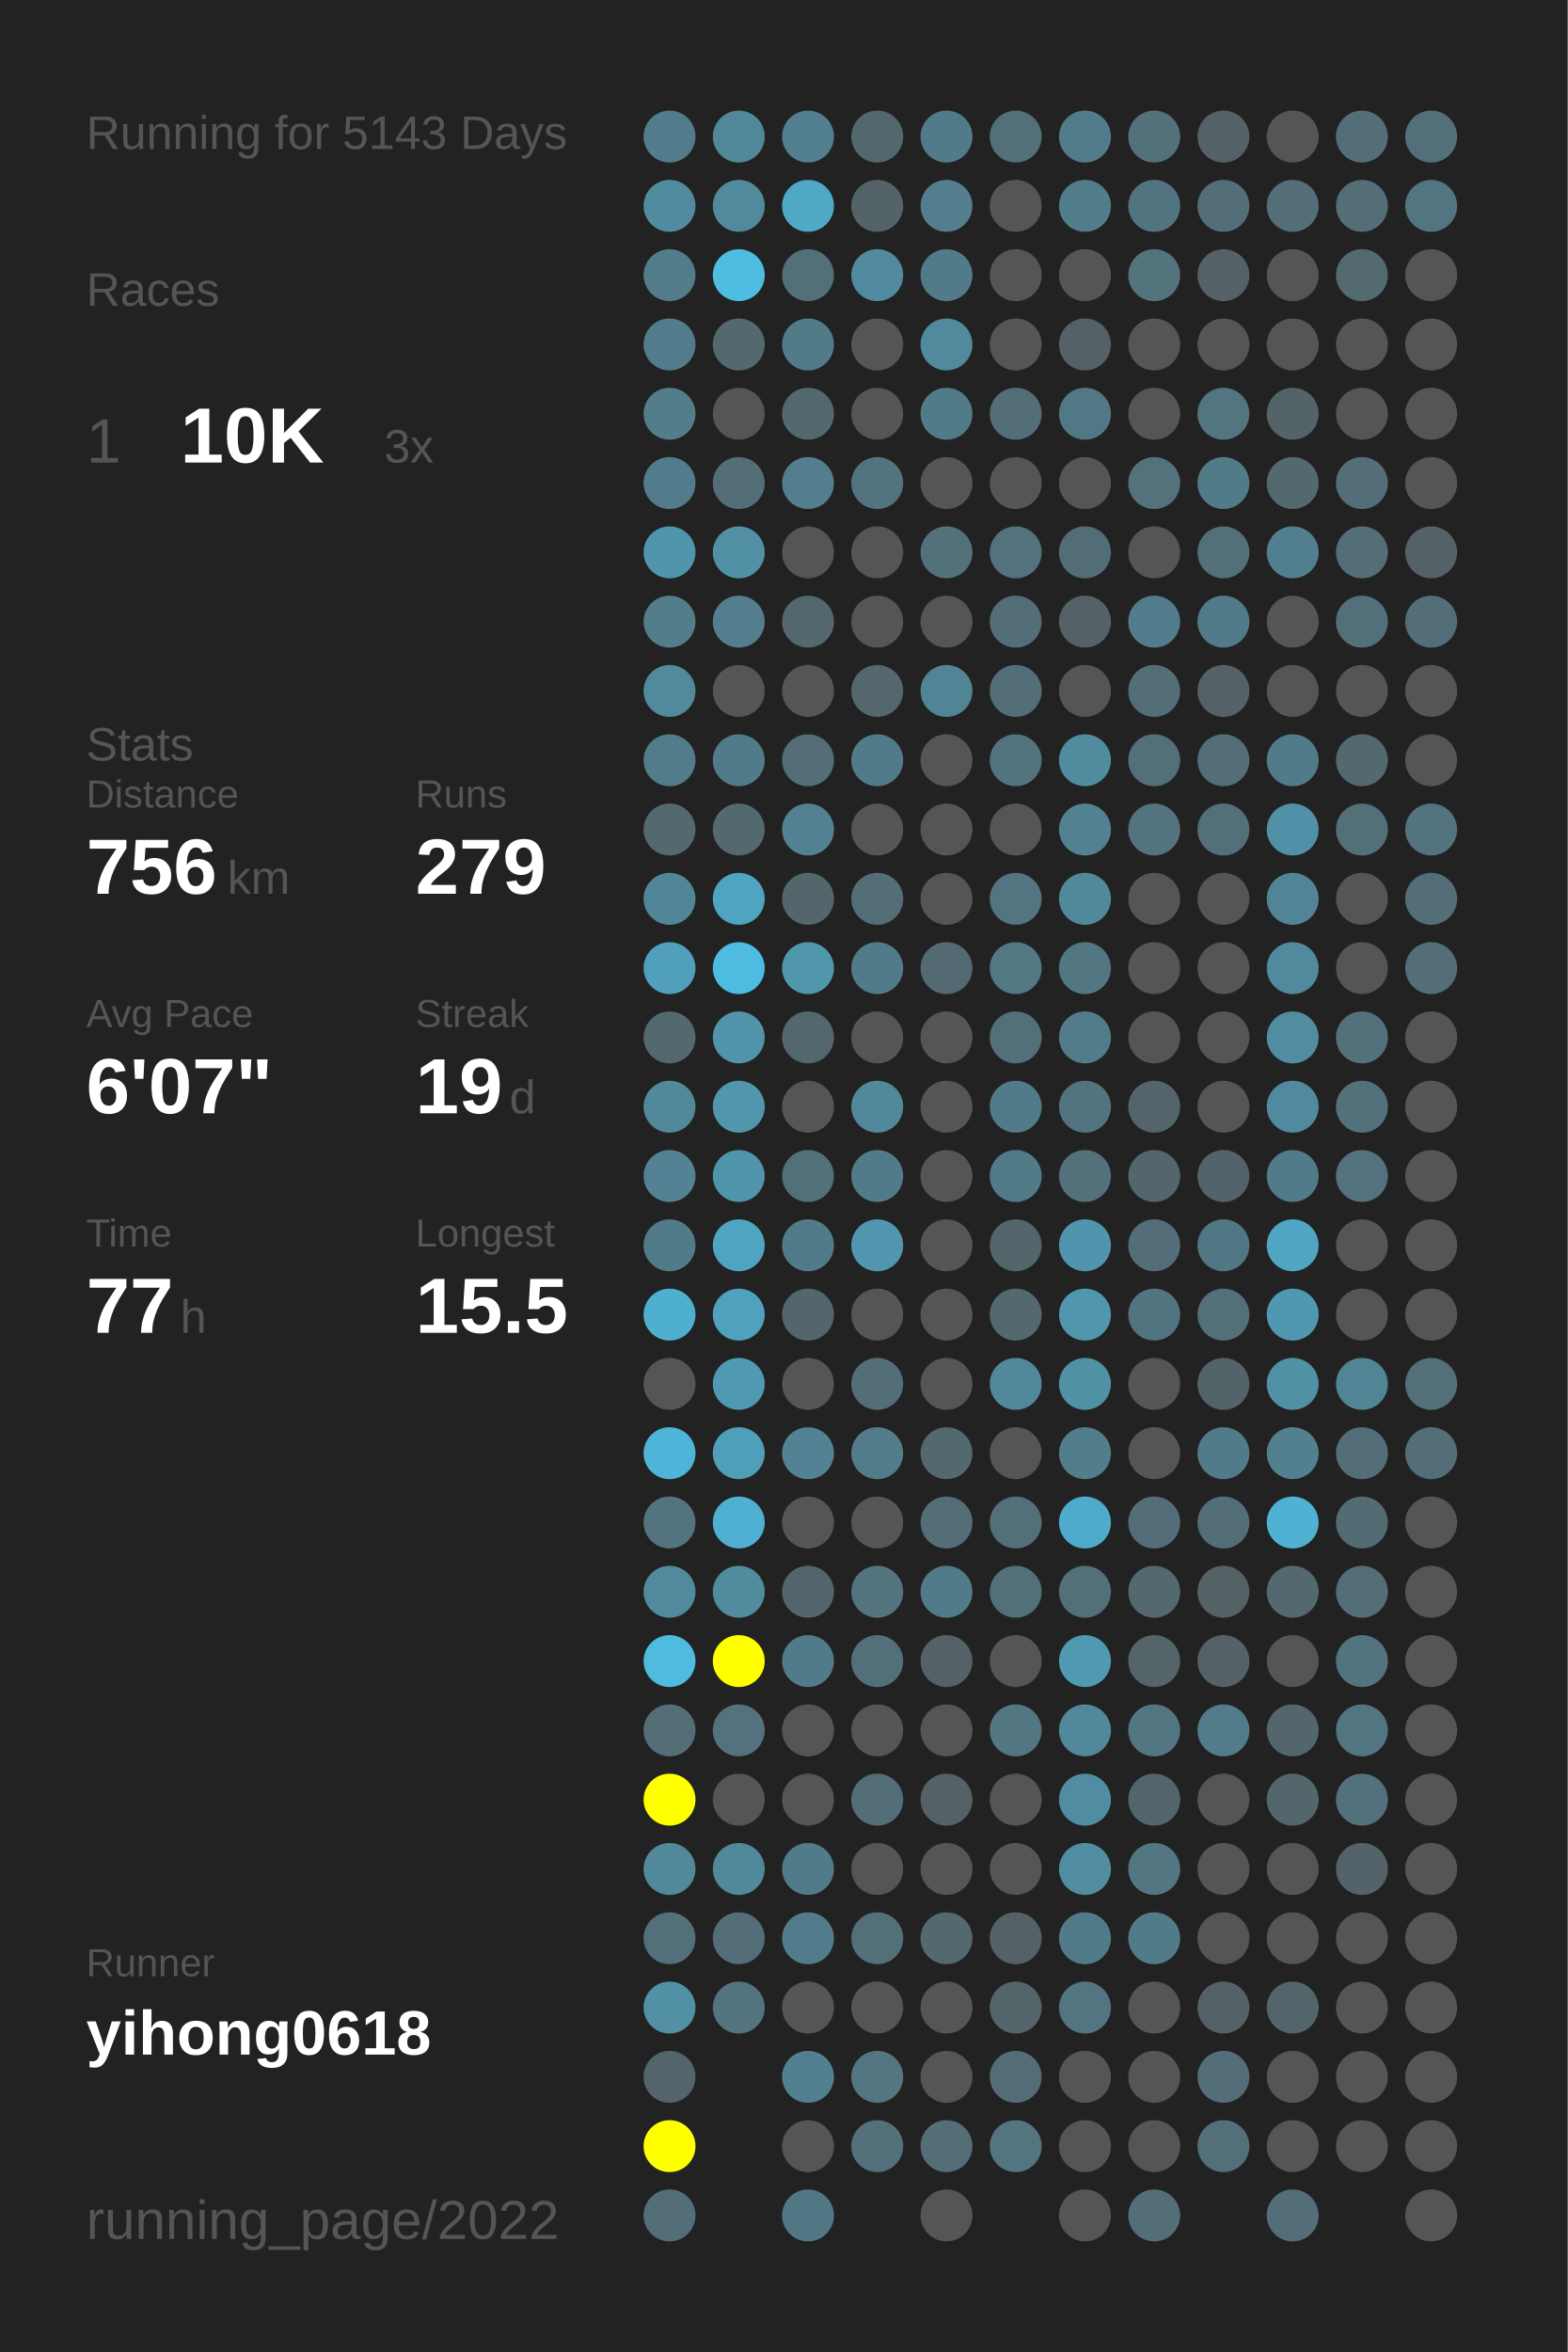
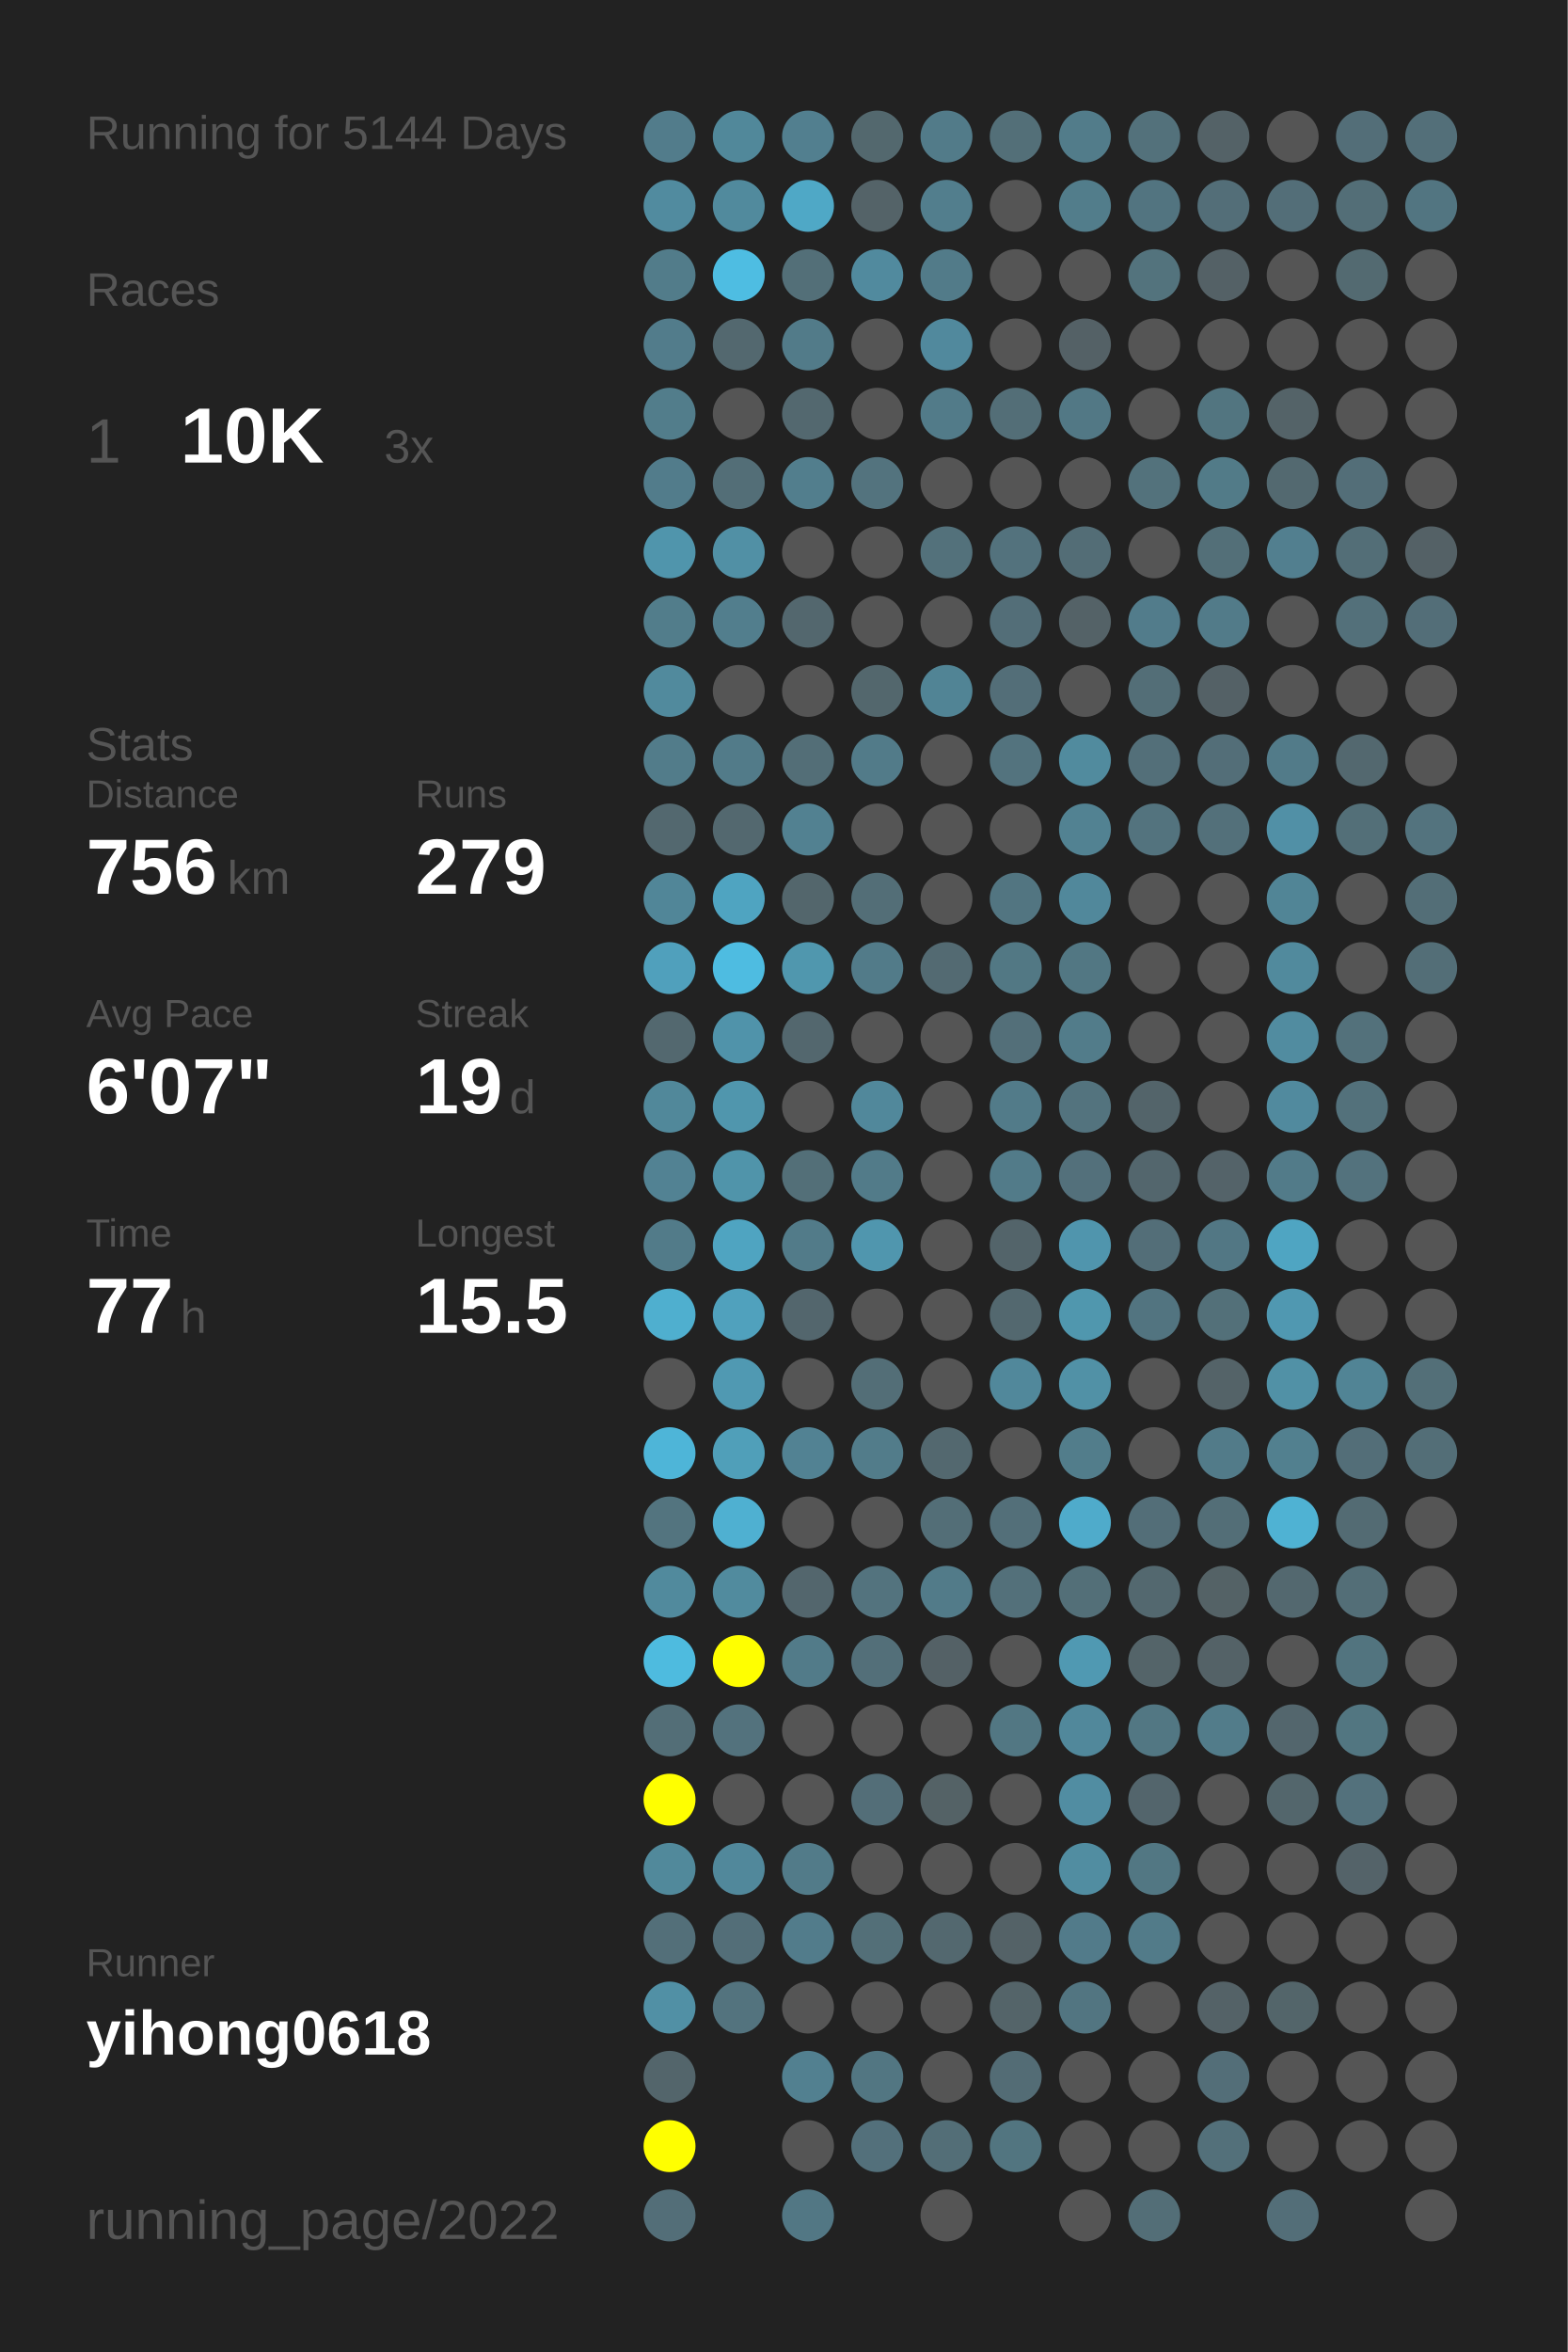
<svg xmlns="http://www.w3.org/2000/svg" baseProfile="full" height="300mm" version="1.1" viewBox="0,0,200,300" width="200mm">
  <defs />
  <rect fill="#222222" height="300" width="200" x="0" y="0" />
-   <text fill="#555555" style="font-size:6px; font-family:Arial;" x="11" y="19">Running for 5143 Days</text>
+   <text fill="#555555" style="font-size:6px; font-family:Arial;" x="11" y="19">Running for 5144 Days</text>
  <text fill="#555555" style="font-size:6px; font-family:Arial;" x="11" y="39">Races</text>
  <text fill="#555555" style="font-size:8px; font-family:Arial;" x="11" y="59">1</text>
  <text fill="#FFFFFF" style="font-size:10px; font-family:Arial; font-weight:bold;" x="23" y="59">10K</text>
  <text fill="#555555" style="font-size:6px; font-family:Arial;" x="49" y="59">3x</text>
  <text fill="#555555" style="font-size:6px; font-family:Arial;" x="11" y="97">Stats</text>
  <text fill="#555555" style="font-size:5px; font-family:Arial;" x="11" y="103">Distance</text>
  <text fill="#FFFFFF" style="font-size:10px; font-family:Arial; font-weight:bold;" x="11" y="114">756</text>
  <text fill="#555555" style="font-size:6px; font-family:Arial;" x="29" y="114">km</text>
  <text fill="#555555" style="font-size:5px; font-family:Arial;" x="53" y="103">Runs</text>
  <text fill="#FFFFFF" style="font-size:10px; font-family:Arial; font-weight:bold;" x="53" y="114">279</text>
  <text fill="#555555" style="font-size:5px; font-family:Arial;" x="11" y="131">Avg Pace</text>
  <text fill="#FFFFFF" style="font-size:10px; font-family:Arial; font-weight:bold;" x="11" y="142">6'07"</text>
  <text fill="#555555" style="font-size:5px; font-family:Arial;" x="53" y="131">Streak</text>
  <text fill="#FFFFFF" style="font-size:10px; font-family:Arial; font-weight:bold;" x="53" y="142">19</text>
  <text fill="#555555" style="font-size:6px; font-family:Arial;" x="65" y="142">d</text>
  <text fill="#555555" style="font-size:5px; font-family:Arial;" x="11" y="159">Time</text>
  <text fill="#FFFFFF" style="font-size:10px; font-family:Arial; font-weight:bold;" x="11" y="170">77</text>
  <text fill="#555555" style="font-size:6px; font-family:Arial;" x="23" y="170">h</text>
  <text fill="#555555" style="font-size:5px; font-family:Arial;" x="53" y="159">Longest</text>
  <text fill="#FFFFFF" style="font-size:10px; font-family:Arial; font-weight:bold;" x="53" y="170">15.5</text>
  <text fill="#555555" style="font-size:5px; font-family:Arial;" x="11" y="252.065">Runner</text>
  <text fill="#FFFFFF" style="font-size:8px; font-family:Arial; font-weight:bold;" x="11" y="262.065">yihong0618</text>
  <text fill="#555555" style="font-size:7px; font-family:Arial;" x="11" y="285.581">running_page/2022</text>
  <circle cx="85.417" cy="17.419" fill="#527c8b" r="3.312" />
  <circle cx="85.417" cy="26.258" fill="#518b9f" r="3.312" />
  <circle cx="85.417" cy="35.097" fill="#527c8a" r="3.312" />
  <circle cx="85.417" cy="43.935" fill="#527c8b" r="3.312" />
  <circle cx="85.417" cy="52.774" fill="#527d8b" r="3.312" />
  <circle cx="85.417" cy="61.613" fill="#527c8b" r="3.312" />
  <circle cx="85.417" cy="70.452" fill="#5095ac" r="3.312" />
  <circle cx="85.417" cy="79.29" fill="#527d8b" r="3.312" />
  <circle cx="85.417" cy="88.129" fill="#518a9d" r="3.312" />
  <circle cx="85.417" cy="96.968" fill="#527c8a" r="3.312" />
  <circle cx="85.417" cy="105.806" fill="#53686f" r="3.312" />
  <circle cx="85.417" cy="114.645" fill="#518698" r="3.312" />
  <circle cx="85.417" cy="123.484" fill="#50a0bc" r="3.312" />
  <circle cx="85.417" cy="132.323" fill="#53686f" r="3.312" />
  <circle cx="85.417" cy="141.161" fill="#51889a" r="3.312" />
  <circle cx="85.417" cy="150" fill="#528293" r="3.312" />
  <circle cx="85.417" cy="158.839" fill="#527b89" r="3.312" />
  <circle cx="85.417" cy="167.677" fill="#4fafcf" r="3.312" />
  <circle cx="85.417" cy="176.516" fill="#555555" r="3.312" />
  <circle cx="85.417" cy="185.355" fill="#4eb5d8" r="3.312" />
  <circle cx="85.417" cy="194.194" fill="#53747f" r="3.312" />
  <circle cx="85.417" cy="203.032" fill="#518a9d" r="3.312" />
  <circle cx="85.417" cy="211.871" fill="#4ebbdf" r="3.312" />
  <circle cx="85.417" cy="220.71" fill="#536e77" r="3.312" />
  <circle cx="85.417" cy="229.548" fill="#FFFF00" r="3.312" />
  <circle cx="85.417" cy="238.387" fill="#51899b" r="3.312" />
  <circle cx="85.417" cy="247.226" fill="#536f79" r="3.312" />
  <circle cx="85.417" cy="256.065" fill="#5190a5" r="3.312" />
  <circle cx="85.417" cy="264.903" fill="#53656b" r="3.312" />
  <circle cx="85.417" cy="273.742" fill="#FFFF00" r="3.312" />
  <circle cx="85.417" cy="282.581" fill="#536e78" r="3.312" />
  <circle cx="94.25" cy="17.419" fill="#51889a" r="3.312" />
  <circle cx="94.25" cy="26.258" fill="#518a9d" r="3.312" />
  <circle cx="94.25" cy="35.097" fill="#4ebde2" r="3.312" />
  <circle cx="94.25" cy="43.935" fill="#53686f" r="3.312" />
  <circle cx="94.25" cy="52.774" fill="#555555" r="3.312" />
  <circle cx="94.25" cy="61.613" fill="#536e77" r="3.312" />
  <circle cx="94.25" cy="70.452" fill="#5190a5" r="3.312" />
  <circle cx="94.25" cy="79.29" fill="#527e8d" r="3.312" />
  <circle cx="94.25" cy="88.129" fill="#555555" r="3.312" />
  <circle cx="94.25" cy="96.968" fill="#527b89" r="3.312" />
  <circle cx="94.25" cy="105.806" fill="#53686f" r="3.312" />
  <circle cx="94.25" cy="114.645" fill="#4fa4c1" r="3.312" />
  <circle cx="94.25" cy="123.484" fill="#4ebce1" r="3.312" />
  <circle cx="94.25" cy="132.323" fill="#5093aa" r="3.312" />
  <circle cx="94.25" cy="141.161" fill="#5096ad" r="3.312" />
  <circle cx="94.25" cy="150" fill="#5094aa" r="3.312" />
  <circle cx="94.25" cy="158.839" fill="#4fa4c1" r="3.312" />
  <circle cx="94.25" cy="167.677" fill="#50a1bd" r="3.312" />
  <circle cx="94.25" cy="176.516" fill="#5099b2" r="3.312" />
  <circle cx="94.25" cy="185.355" fill="#509fb9" r="3.312" />
  <circle cx="94.25" cy="194.194" fill="#4fb0d1" r="3.312" />
  <circle cx="94.25" cy="203.032" fill="#518b9e" r="3.312" />
  <circle cx="94.25" cy="211.871" fill="#FFFF00" r="3.312" />
  <circle cx="94.25" cy="220.71" fill="#53727d" r="3.312" />
  <circle cx="94.25" cy="229.548" fill="#555555" r="3.312" />
  <circle cx="94.25" cy="238.387" fill="#51889b" r="3.312" />
  <circle cx="94.25" cy="247.226" fill="#536e78" r="3.312" />
  <circle cx="94.25" cy="256.065" fill="#53737e" r="3.312" />
  <circle cx="103.083" cy="17.419" fill="#527f8f" r="3.312" />
  <circle cx="103.083" cy="26.258" fill="#4fa8c6" r="3.312" />
  <circle cx="103.083" cy="35.097" fill="#536f78" r="3.312" />
  <circle cx="103.083" cy="43.935" fill="#527b89" r="3.312" />
  <circle cx="103.083" cy="52.774" fill="#53686f" r="3.312" />
  <circle cx="103.083" cy="61.613" fill="#527e8d" r="3.312" />
  <circle cx="103.083" cy="70.452" fill="#555555" r="3.312" />
  <circle cx="103.083" cy="79.29" fill="#53676e" r="3.312" />
  <circle cx="103.083" cy="88.129" fill="#555555" r="3.312" />
  <circle cx="103.083" cy="96.968" fill="#536e77" r="3.312" />
  <circle cx="103.083" cy="105.806" fill="#528191" r="3.312" />
  <circle cx="103.083" cy="114.645" fill="#53666c" r="3.312" />
  <circle cx="103.083" cy="123.484" fill="#5097ae" r="3.312" />
  <circle cx="103.083" cy="132.323" fill="#53676e" r="3.312" />
  <circle cx="103.083" cy="141.161" fill="#555555" r="3.312" />
  <circle cx="103.083" cy="150" fill="#536f78" r="3.312" />
  <circle cx="103.083" cy="158.839" fill="#527b89" r="3.312" />
  <circle cx="103.083" cy="167.677" fill="#53666d" r="3.312" />
  <circle cx="103.083" cy="176.516" fill="#555555" r="3.312" />
  <circle cx="103.083" cy="185.355" fill="#528293" r="3.312" />
  <circle cx="103.083" cy="194.194" fill="#555555" r="3.312" />
  <circle cx="103.083" cy="203.032" fill="#53666d" r="3.312" />
  <circle cx="103.083" cy="211.871" fill="#527b89" r="3.312" />
  <circle cx="103.083" cy="220.71" fill="#555555" r="3.312" />
  <circle cx="103.083" cy="229.548" fill="#555555" r="3.312" />
  <circle cx="103.083" cy="238.387" fill="#527b89" r="3.312" />
  <circle cx="103.083" cy="247.226" fill="#527c8b" r="3.312" />
  <circle cx="103.083" cy="256.065" fill="#555555" r="3.312" />
  <circle cx="103.083" cy="264.903" fill="#528090" r="3.312" />
  <circle cx="103.083" cy="273.742" fill="#555555" r="3.312" />
  <circle cx="103.083" cy="282.581" fill="#527784" r="3.312" />
  <circle cx="111.917" cy="17.419" fill="#53686e" r="3.312" />
  <circle cx="111.917" cy="26.258" fill="#546368" r="3.312" />
  <circle cx="111.917" cy="35.097" fill="#518a9e" r="3.312" />
  <circle cx="111.917" cy="43.935" fill="#555555" r="3.312" />
  <circle cx="111.917" cy="52.774" fill="#555555" r="3.312" />
  <circle cx="111.917" cy="61.613" fill="#53737e" r="3.312" />
  <circle cx="111.917" cy="70.452" fill="#555555" r="3.312" />
  <circle cx="111.917" cy="79.29" fill="#555555" r="3.312" />
  <circle cx="111.917" cy="88.129" fill="#53676d" r="3.312" />
  <circle cx="111.917" cy="96.968" fill="#527b89" r="3.312" />
  <circle cx="111.917" cy="105.806" fill="#555555" r="3.312" />
  <circle cx="111.917" cy="114.645" fill="#536e77" r="3.312" />
  <circle cx="111.917" cy="123.484" fill="#527b89" r="3.312" />
  <circle cx="111.917" cy="132.323" fill="#555555" r="3.312" />
  <circle cx="111.917" cy="141.161" fill="#51889b" r="3.312" />
  <circle cx="111.917" cy="150" fill="#527b89" r="3.312" />
  <circle cx="111.917" cy="158.839" fill="#5096ae" r="3.312" />
  <circle cx="111.917" cy="167.677" fill="#555555" r="3.312" />
  <circle cx="111.917" cy="176.516" fill="#536e77" r="3.312" />
  <circle cx="111.917" cy="185.355" fill="#527c8a" r="3.312" />
  <circle cx="111.917" cy="194.194" fill="#555555" r="3.312" />
  <circle cx="111.917" cy="203.032" fill="#53737e" r="3.312" />
  <circle cx="111.917" cy="211.871" fill="#536f79" r="3.312" />
  <circle cx="111.917" cy="220.71" fill="#555555" r="3.312" />
  <circle cx="111.917" cy="229.548" fill="#536e78" r="3.312" />
  <circle cx="111.917" cy="238.387" fill="#555555" r="3.312" />
  <circle cx="111.917" cy="247.226" fill="#536f78" r="3.312" />
  <circle cx="111.917" cy="256.065" fill="#555555" r="3.312" />
  <circle cx="111.917" cy="264.903" fill="#527682" r="3.312" />
  <circle cx="111.917" cy="273.742" fill="#53707b" r="3.312" />
  <circle cx="120.75" cy="17.419" fill="#527b89" r="3.312" />
  <circle cx="120.75" cy="26.258" fill="#527e8d" r="3.312" />
  <circle cx="120.75" cy="35.097" fill="#527b89" r="3.312" />
  <circle cx="120.75" cy="43.935" fill="#51899d" r="3.312" />
  <circle cx="120.75" cy="52.774" fill="#527b89" r="3.312" />
  <circle cx="120.75" cy="61.613" fill="#555555" r="3.312" />
  <circle cx="120.75" cy="70.452" fill="#53717b" r="3.312" />
  <circle cx="120.75" cy="79.29" fill="#555555" r="3.312" />
  <circle cx="120.75" cy="88.129" fill="#518495" r="3.312" />
  <circle cx="120.75" cy="96.968" fill="#555555" r="3.312" />
  <circle cx="120.75" cy="105.806" fill="#555555" r="3.312" />
  <circle cx="120.75" cy="114.645" fill="#555555" r="3.312" />
  <circle cx="120.75" cy="123.484" fill="#536a72" r="3.312" />
  <circle cx="120.75" cy="132.323" fill="#555555" r="3.312" />
  <circle cx="120.75" cy="141.161" fill="#555555" r="3.312" />
  <circle cx="120.75" cy="150" fill="#555555" r="3.312" />
  <circle cx="120.75" cy="158.839" fill="#555555" r="3.312" />
  <circle cx="120.75" cy="167.677" fill="#555555" r="3.312" />
  <circle cx="120.75" cy="176.516" fill="#555555" r="3.312" />
  <circle cx="120.75" cy="185.355" fill="#53686f" r="3.312" />
  <circle cx="120.75" cy="194.194" fill="#536e77" r="3.312" />
  <circle cx="120.75" cy="203.032" fill="#527b89" r="3.312" />
  <circle cx="120.75" cy="211.871" fill="#546166" r="3.312" />
  <circle cx="120.75" cy="220.71" fill="#555555" r="3.312" />
  <circle cx="120.75" cy="229.548" fill="#546266" r="3.312" />
  <circle cx="120.75" cy="238.387" fill="#555555" r="3.312" />
  <circle cx="120.75" cy="247.226" fill="#53686f" r="3.312" />
  <circle cx="120.75" cy="256.065" fill="#555555" r="3.312" />
  <circle cx="120.75" cy="264.903" fill="#555555" r="3.312" />
  <circle cx="120.75" cy="273.742" fill="#536e77" r="3.312" />
  <circle cx="120.75" cy="282.581" fill="#555555" r="3.312" />
  <circle cx="129.583" cy="17.419" fill="#536f78" r="3.312" />
  <circle cx="129.583" cy="26.258" fill="#555555" r="3.312" />
  <circle cx="129.583" cy="35.097" fill="#555555" r="3.312" />
  <circle cx="129.583" cy="43.935" fill="#555555" r="3.312" />
  <circle cx="129.583" cy="52.774" fill="#536e77" r="3.312" />
  <circle cx="129.583" cy="61.613" fill="#555555" r="3.312" />
  <circle cx="129.583" cy="70.452" fill="#53727d" r="3.312" />
  <circle cx="129.583" cy="79.29" fill="#536e78" r="3.312" />
  <circle cx="129.583" cy="88.129" fill="#536e78" r="3.312" />
  <circle cx="129.583" cy="96.968" fill="#53737e" r="3.312" />
  <circle cx="129.583" cy="105.806" fill="#555555" r="3.312" />
  <circle cx="129.583" cy="114.645" fill="#527581" r="3.312" />
  <circle cx="129.583" cy="123.484" fill="#527884" r="3.312" />
  <circle cx="129.583" cy="132.323" fill="#536f79" r="3.312" />
  <circle cx="129.583" cy="141.161" fill="#527b89" r="3.312" />
  <circle cx="129.583" cy="150" fill="#527b89" r="3.312" />
  <circle cx="129.583" cy="158.839" fill="#53646a" r="3.312" />
  <circle cx="129.583" cy="167.677" fill="#53686f" r="3.312" />
  <circle cx="129.583" cy="176.516" fill="#51889b" r="3.312" />
  <circle cx="129.583" cy="185.355" fill="#555555" r="3.312" />
  <circle cx="129.583" cy="194.194" fill="#536f79" r="3.312" />
  <circle cx="129.583" cy="203.032" fill="#53707a" r="3.312" />
  <circle cx="129.583" cy="211.871" fill="#555555" r="3.312" />
  <circle cx="129.583" cy="220.71" fill="#527783" r="3.312" />
  <circle cx="129.583" cy="229.548" fill="#555555" r="3.312" />
  <circle cx="129.583" cy="238.387" fill="#555555" r="3.312" />
  <circle cx="129.583" cy="247.226" fill="#546267" r="3.312" />
  <circle cx="129.583" cy="256.065" fill="#546469" r="3.312" />
  <circle cx="129.583" cy="264.903" fill="#536c75" r="3.312" />
  <circle cx="129.583" cy="273.742" fill="#527580" r="3.312" />
  <circle cx="138.417" cy="17.419" fill="#527c8a" r="3.312" />
  <circle cx="138.417" cy="26.258" fill="#527d8b" r="3.312" />
  <circle cx="138.417" cy="35.097" fill="#555555" r="3.312" />
  <circle cx="138.417" cy="43.935" fill="#546166" r="3.312" />
  <circle cx="138.417" cy="52.774" fill="#527885" r="3.312" />
  <circle cx="138.417" cy="61.613" fill="#555555" r="3.312" />
  <circle cx="138.417" cy="70.452" fill="#536d76" r="3.312" />
  <circle cx="138.417" cy="79.29" fill="#546267" r="3.312" />
  <circle cx="138.417" cy="88.129" fill="#555555" r="3.312" />
  <circle cx="138.417" cy="96.968" fill="#518b9e" r="3.312" />
  <circle cx="138.417" cy="105.806" fill="#528292" r="3.312" />
  <circle cx="138.417" cy="114.645" fill="#51889b" r="3.312" />
  <circle cx="138.417" cy="123.484" fill="#527783" r="3.312" />
  <circle cx="138.417" cy="132.323" fill="#527c8a" r="3.312" />
  <circle cx="138.417" cy="141.161" fill="#53737e" r="3.312" />
  <circle cx="138.417" cy="150" fill="#53707b" r="3.312" />
  <circle cx="138.417" cy="158.839" fill="#5095ad" r="3.312" />
  <circle cx="138.417" cy="167.677" fill="#5097ae" r="3.312" />
  <circle cx="138.417" cy="176.516" fill="#5191a6" r="3.312" />
  <circle cx="138.417" cy="185.355" fill="#527d8b" r="3.312" />
  <circle cx="138.417" cy="194.194" fill="#4fabcb" r="3.312" />
  <circle cx="138.417" cy="203.032" fill="#536f78" r="3.312" />
  <circle cx="138.417" cy="211.871" fill="#5099b2" r="3.312" />
  <circle cx="138.417" cy="220.71" fill="#51889b" r="3.312" />
  <circle cx="138.417" cy="229.548" fill="#518da2" r="3.312" />
  <circle cx="138.417" cy="238.387" fill="#518da1" r="3.312" />
  <circle cx="138.417" cy="247.226" fill="#527b8a" r="3.312" />
  <circle cx="138.417" cy="256.065" fill="#527581" r="3.312" />
  <circle cx="138.417" cy="264.903" fill="#555555" r="3.312" />
  <circle cx="138.417" cy="273.742" fill="#555555" r="3.312" />
  <circle cx="138.417" cy="282.581" fill="#555555" r="3.312" />
  <circle cx="147.25" cy="17.419" fill="#53717b" r="3.312" />
  <circle cx="147.25" cy="26.258" fill="#527480" r="3.312" />
  <circle cx="147.25" cy="35.097" fill="#53737d" r="3.312" />
  <circle cx="147.25" cy="43.935" fill="#555555" r="3.312" />
  <circle cx="147.25" cy="52.774" fill="#555555" r="3.312" />
  <circle cx="147.25" cy="61.613" fill="#53727c" r="3.312" />
  <circle cx="147.25" cy="70.452" fill="#555555" r="3.312" />
  <circle cx="147.25" cy="79.29" fill="#527c8b" r="3.312" />
  <circle cx="147.25" cy="88.129" fill="#536e77" r="3.312" />
  <circle cx="147.25" cy="96.968" fill="#536f79" r="3.312" />
  <circle cx="147.25" cy="105.806" fill="#53737e" r="3.312" />
  <circle cx="147.25" cy="114.645" fill="#555555" r="3.312" />
  <circle cx="147.25" cy="123.484" fill="#555555" r="3.312" />
  <circle cx="147.25" cy="132.323" fill="#555555" r="3.312" />
  <circle cx="147.25" cy="141.161" fill="#53646a" r="3.312" />
  <circle cx="147.25" cy="150" fill="#53666d" r="3.312" />
  <circle cx="147.25" cy="158.839" fill="#536e78" r="3.312" />
  <circle cx="147.25" cy="167.677" fill="#527480" r="3.312" />
  <circle cx="147.25" cy="176.516" fill="#555555" r="3.312" />
  <circle cx="147.25" cy="185.355" fill="#555555" r="3.312" />
  <circle cx="147.25" cy="194.194" fill="#536e78" r="3.312" />
  <circle cx="147.25" cy="203.032" fill="#53686f" r="3.312" />
  <circle cx="147.25" cy="211.871" fill="#546469" r="3.312" />
  <circle cx="147.25" cy="220.71" fill="#527783" r="3.312" />
  <circle cx="147.25" cy="229.548" fill="#53656c" r="3.312" />
  <circle cx="147.25" cy="238.387" fill="#527783" r="3.312" />
  <circle cx="147.25" cy="247.226" fill="#527b89" r="3.312" />
  <circle cx="147.25" cy="256.065" fill="#555555" r="3.312" />
  <circle cx="147.25" cy="264.903" fill="#555555" r="3.312" />
  <circle cx="147.25" cy="273.742" fill="#555555" r="3.312" />
  <circle cx="147.25" cy="282.581" fill="#536e77" r="3.312" />
  <circle cx="156.083" cy="17.419" fill="#546267" r="3.312" />
  <circle cx="156.083" cy="26.258" fill="#536e78" r="3.312" />
  <circle cx="156.083" cy="35.097" fill="#546166" r="3.312" />
  <circle cx="156.083" cy="43.935" fill="#555555" r="3.312" />
  <circle cx="156.083" cy="52.774" fill="#527580" r="3.312" />
  <circle cx="156.083" cy="61.613" fill="#527b88" r="3.312" />
  <circle cx="156.083" cy="70.452" fill="#536f78" r="3.312" />
  <circle cx="156.083" cy="79.29" fill="#527b89" r="3.312" />
  <circle cx="156.083" cy="88.129" fill="#546166" r="3.312" />
  <circle cx="156.083" cy="96.968" fill="#536e78" r="3.312" />
  <circle cx="156.083" cy="105.806" fill="#53707a" r="3.312" />
  <circle cx="156.083" cy="114.645" fill="#555555" r="3.312" />
  <circle cx="156.083" cy="123.484" fill="#555555" r="3.312" />
  <circle cx="156.083" cy="132.323" fill="#555555" r="3.312" />
  <circle cx="156.083" cy="141.161" fill="#555555" r="3.312" />
  <circle cx="156.083" cy="150" fill="#546369" r="3.312" />
  <circle cx="156.083" cy="158.839" fill="#527784" r="3.312" />
  <circle cx="156.083" cy="167.677" fill="#537079" r="3.312" />
  <circle cx="156.083" cy="176.516" fill="#546368" r="3.312" />
  <circle cx="156.083" cy="185.355" fill="#527b89" r="3.312" />
  <circle cx="156.083" cy="194.194" fill="#536e77" r="3.312" />
  <circle cx="156.083" cy="203.032" fill="#546266" r="3.312" />
  <circle cx="156.083" cy="211.871" fill="#546267" r="3.312" />
  <circle cx="156.083" cy="220.71" fill="#527c8a" r="3.312" />
  <circle cx="156.083" cy="229.548" fill="#555555" r="3.312" />
  <circle cx="156.083" cy="238.387" fill="#555555" r="3.312" />
  <circle cx="156.083" cy="247.226" fill="#555555" r="3.312" />
  <circle cx="156.083" cy="256.065" fill="#546267" r="3.312" />
  <circle cx="156.083" cy="264.903" fill="#536e78" r="3.312" />
  <circle cx="156.083" cy="273.742" fill="#53707a" r="3.312" />
  <circle cx="164.917" cy="17.419" fill="#555555" r="3.312" />
  <circle cx="164.917" cy="26.258" fill="#536e78" r="3.312" />
  <circle cx="164.917" cy="35.097" fill="#555555" r="3.312" />
  <circle cx="164.917" cy="43.935" fill="#555555" r="3.312" />
  <circle cx="164.917" cy="52.774" fill="#546368" r="3.312" />
  <circle cx="164.917" cy="61.613" fill="#536970" r="3.312" />
  <circle cx="164.917" cy="70.452" fill="#527f8f" r="3.312" />
  <circle cx="164.917" cy="79.29" fill="#555555" r="3.312" />
  <circle cx="164.917" cy="88.129" fill="#555555" r="3.312" />
  <circle cx="164.917" cy="96.968" fill="#527b89" r="3.312" />
  <circle cx="164.917" cy="105.806" fill="#5190a6" r="3.312" />
  <circle cx="164.917" cy="114.645" fill="#518596" r="3.312" />
  <circle cx="164.917" cy="123.484" fill="#518a9d" r="3.312" />
  <circle cx="164.917" cy="132.323" fill="#518ca0" r="3.312" />
  <circle cx="164.917" cy="141.161" fill="#518a9e" r="3.312" />
  <circle cx="164.917" cy="150" fill="#527b89" r="3.312" />
  <circle cx="164.917" cy="158.839" fill="#4fa5c2" r="3.312" />
  <circle cx="164.917" cy="167.677" fill="#5098b1" r="3.312" />
  <circle cx="164.917" cy="176.516" fill="#5191a6" r="3.312" />
  <circle cx="164.917" cy="185.355" fill="#52808f" r="3.312" />
  <circle cx="164.917" cy="194.194" fill="#4fb2d3" r="3.312" />
  <circle cx="164.917" cy="203.032" fill="#53686f" r="3.312" />
  <circle cx="164.917" cy="211.871" fill="#555555" r="3.312" />
  <circle cx="164.917" cy="220.71" fill="#53666d" r="3.312" />
  <circle cx="164.917" cy="229.548" fill="#53666c" r="3.312" />
  <circle cx="164.917" cy="238.387" fill="#555555" r="3.312" />
  <circle cx="164.917" cy="247.226" fill="#555555" r="3.312" />
  <circle cx="164.917" cy="256.065" fill="#53656a" r="3.312" />
  <circle cx="164.917" cy="264.903" fill="#555555" r="3.312" />
  <circle cx="164.917" cy="273.742" fill="#555555" r="3.312" />
  <circle cx="164.917" cy="282.581" fill="#536e78" r="3.312" />
  <circle cx="173.75" cy="17.419" fill="#536e78" r="3.312" />
  <circle cx="173.75" cy="26.258" fill="#536e77" r="3.312" />
  <circle cx="173.75" cy="35.097" fill="#536a71" r="3.312" />
  <circle cx="173.75" cy="43.935" fill="#555555" r="3.312" />
  <circle cx="173.75" cy="52.774" fill="#555555" r="3.312" />
  <circle cx="173.75" cy="61.613" fill="#536e78" r="3.312" />
  <circle cx="173.75" cy="70.452" fill="#536e77" r="3.312" />
  <circle cx="173.75" cy="79.29" fill="#53707a" r="3.312" />
  <circle cx="173.75" cy="88.129" fill="#555555" r="3.312" />
  <circle cx="173.75" cy="96.968" fill="#53686f" r="3.312" />
  <circle cx="173.75" cy="105.806" fill="#536f78" r="3.312" />
  <circle cx="173.75" cy="114.645" fill="#555555" r="3.312" />
  <circle cx="173.75" cy="123.484" fill="#555555" r="3.312" />
  <circle cx="173.75" cy="132.323" fill="#53717b" r="3.312" />
  <circle cx="173.75" cy="141.161" fill="#53717b" r="3.312" />
  <circle cx="173.75" cy="150" fill="#53727d" r="3.312" />
  <circle cx="173.75" cy="158.839" fill="#555555" r="3.312" />
  <circle cx="173.75" cy="167.677" fill="#555555" r="3.312" />
  <circle cx="173.75" cy="176.516" fill="#518495" r="3.312" />
  <circle cx="173.75" cy="185.355" fill="#536e78" r="3.312" />
  <circle cx="173.75" cy="194.194" fill="#536b73" r="3.312" />
  <circle cx="173.75" cy="203.032" fill="#536e77" r="3.312" />
  <circle cx="173.75" cy="211.871" fill="#52747f" r="3.312" />
  <circle cx="173.75" cy="220.71" fill="#527681" r="3.312" />
  <circle cx="173.75" cy="229.548" fill="#53717c" r="3.312" />
  <circle cx="173.75" cy="238.387" fill="#546369" r="3.312" />
  <circle cx="173.75" cy="247.226" fill="#555555" r="3.312" />
  <circle cx="173.75" cy="256.065" fill="#555555" r="3.312" />
  <circle cx="173.75" cy="264.903" fill="#555555" r="3.312" />
  <circle cx="173.75" cy="273.742" fill="#555555" r="3.312" />
  <circle cx="182.583" cy="17.419" fill="#536f79" r="3.312" />
  <circle cx="182.583" cy="26.258" fill="#527581" r="3.312" />
  <circle cx="182.583" cy="35.097" fill="#555555" r="3.312" />
  <circle cx="182.583" cy="43.935" fill="#555555" r="3.312" />
  <circle cx="182.583" cy="52.774" fill="#555555" r="3.312" />
  <circle cx="182.583" cy="61.613" fill="#555555" r="3.312" />
  <circle cx="182.583" cy="70.452" fill="#546166" r="3.312" />
  <circle cx="182.583" cy="79.29" fill="#536e78" r="3.312" />
  <circle cx="182.583" cy="88.129" fill="#555555" r="3.312" />
  <circle cx="182.583" cy="96.968" fill="#555555" r="3.312" />
  <circle cx="182.583" cy="105.806" fill="#53737e" r="3.312" />
  <circle cx="182.583" cy="114.645" fill="#536e77" r="3.312" />
  <circle cx="182.583" cy="123.484" fill="#536e77" r="3.312" />
  <circle cx="182.583" cy="132.323" fill="#555555" r="3.312" />
  <circle cx="182.583" cy="141.161" fill="#555555" r="3.312" />
  <circle cx="182.583" cy="150" fill="#555555" r="3.312" />
  <circle cx="182.583" cy="158.839" fill="#555555" r="3.312" />
  <circle cx="182.583" cy="167.677" fill="#555555" r="3.312" />
  <circle cx="182.583" cy="176.516" fill="#536f78" r="3.312" />
  <circle cx="182.583" cy="185.355" fill="#536e77" r="3.312" />
  <circle cx="182.583" cy="194.194" fill="#555555" r="3.312" />
  <circle cx="182.583" cy="203.032" fill="#555555" r="3.312" />
  <circle cx="182.583" cy="211.871" fill="#555555" r="3.312" />
  <circle cx="182.583" cy="220.71" fill="#555555" r="3.312" />
  <circle cx="182.583" cy="229.548" fill="#555555" r="3.312" />
  <circle cx="182.583" cy="238.387" fill="#555555" r="3.312" />
  <circle cx="182.583" cy="247.226" fill="#555555" r="3.312" />
  <circle cx="182.583" cy="256.065" fill="#555555" r="3.312" />
  <circle cx="182.583" cy="264.903" fill="#555555" r="3.312" />
  <circle cx="182.583" cy="273.742" fill="#555555" r="3.312" />
  <circle cx="182.583" cy="282.581" fill="#555555" r="3.312" />
</svg>
